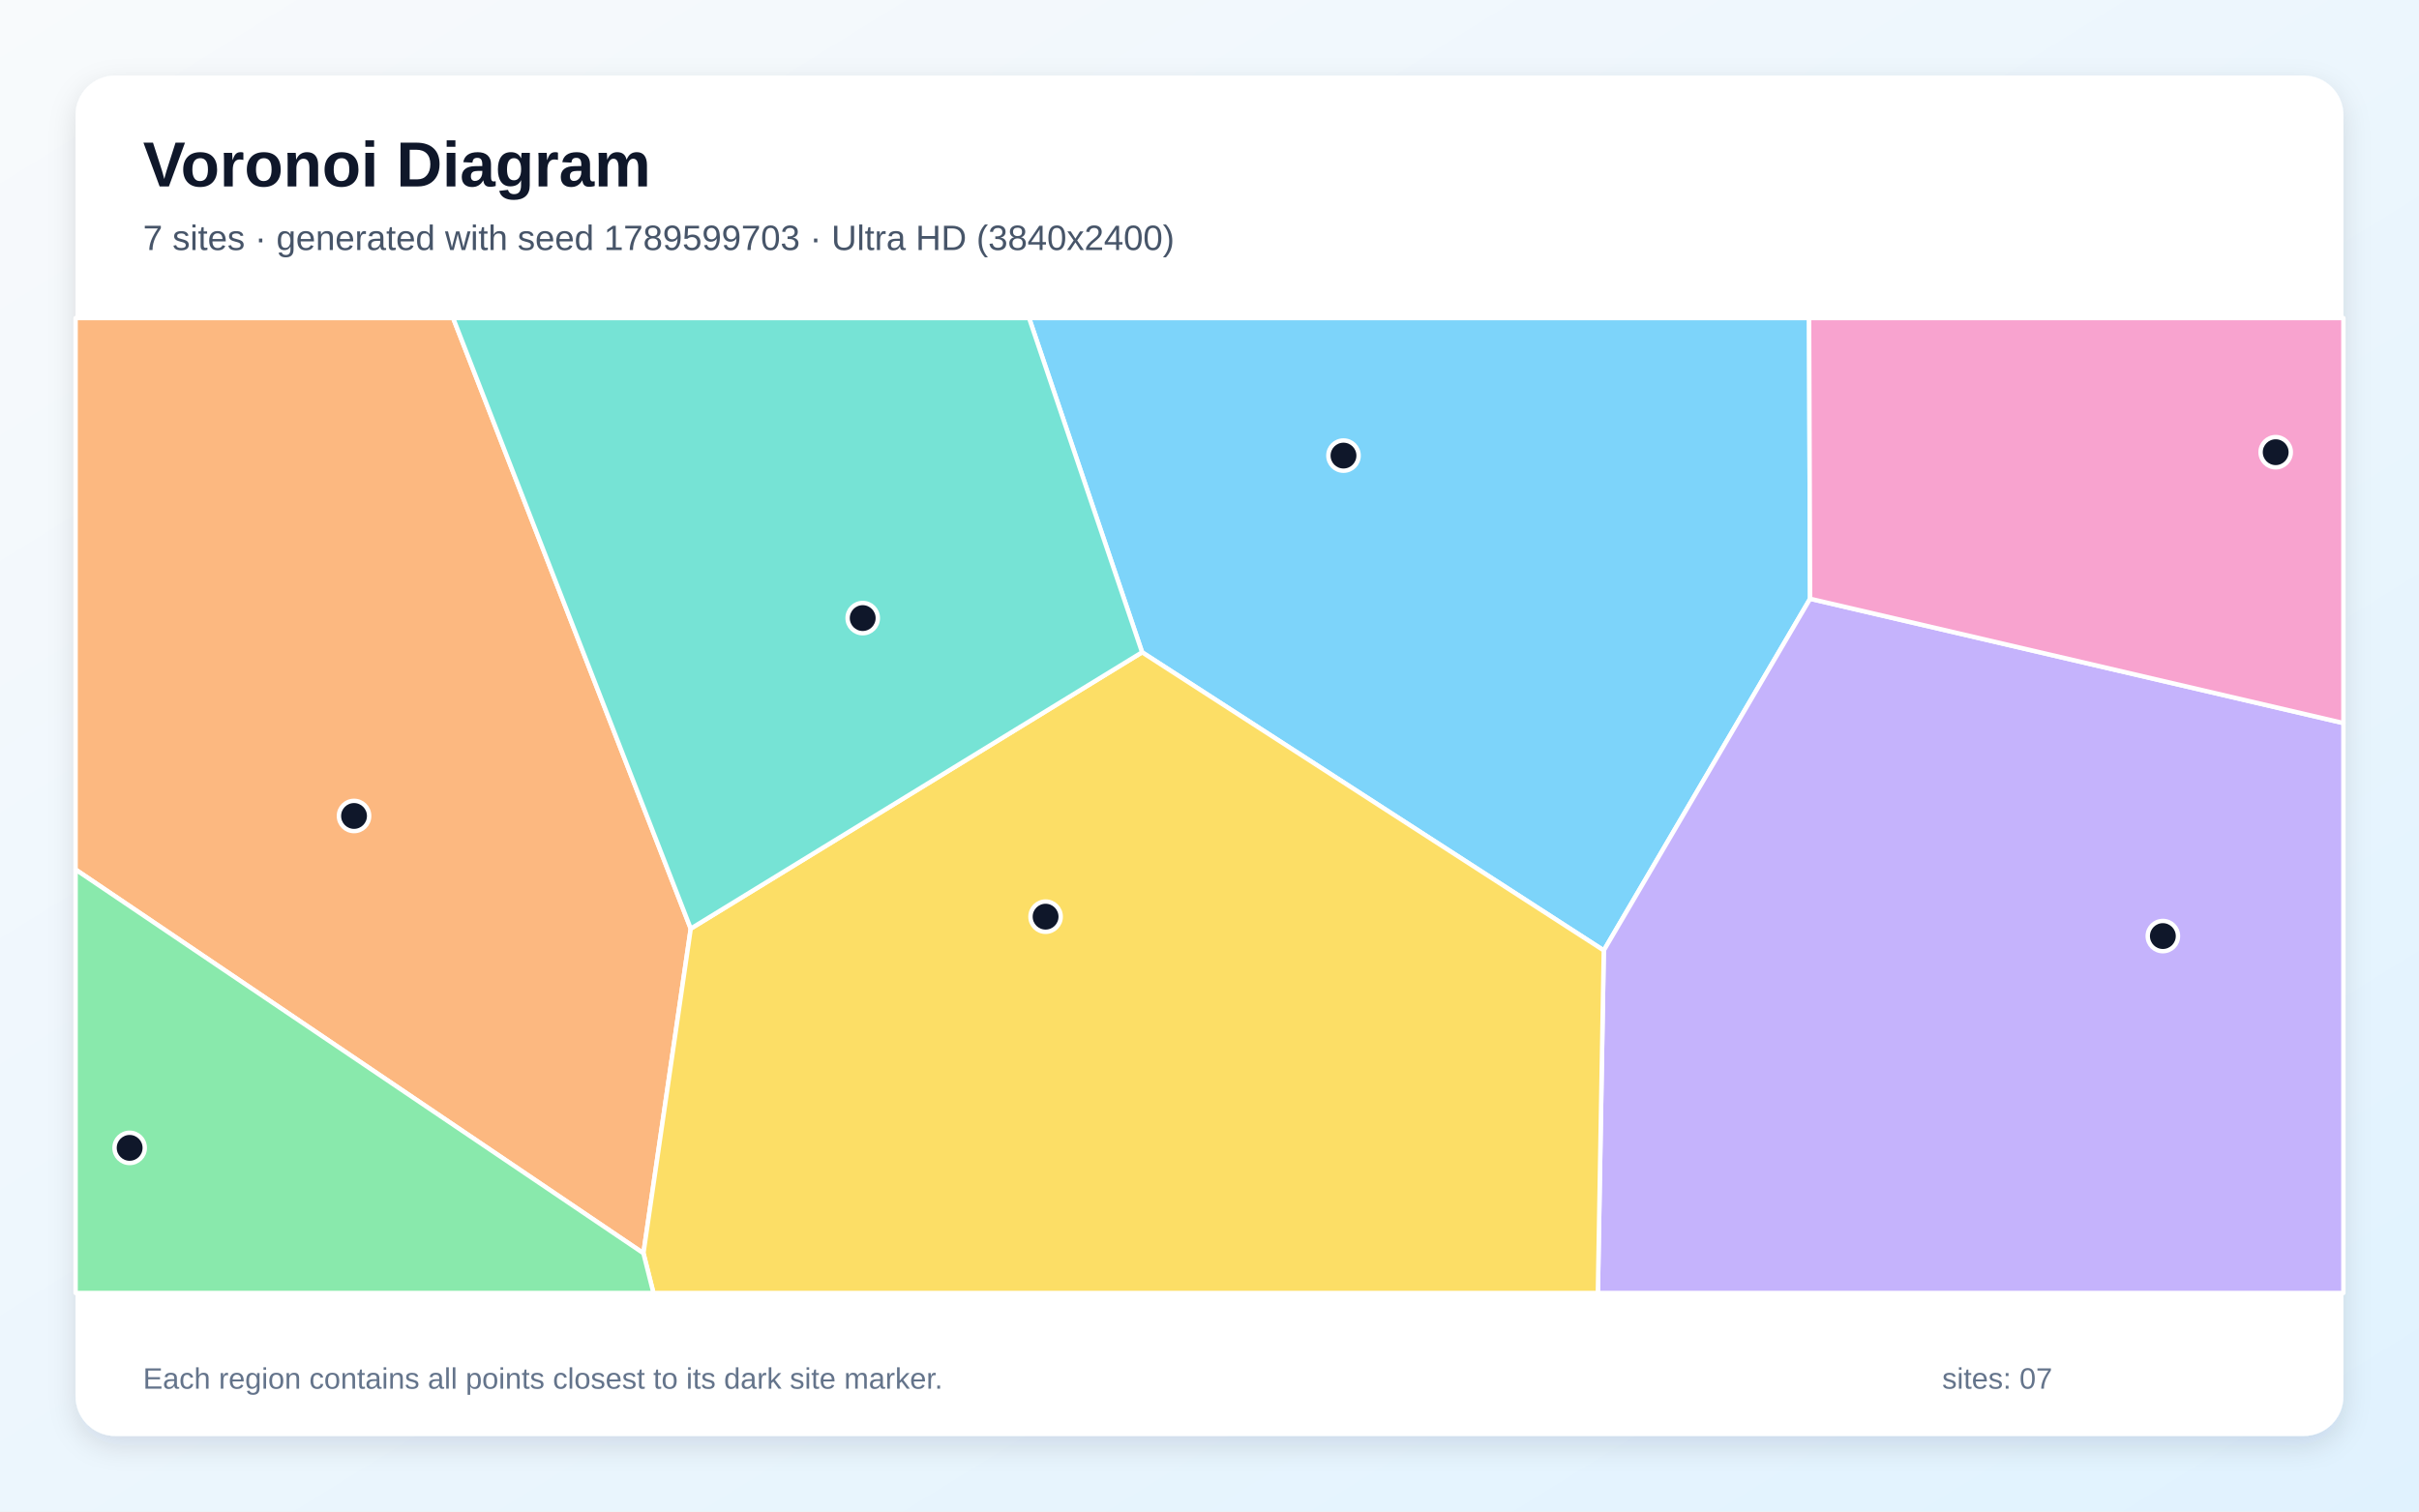
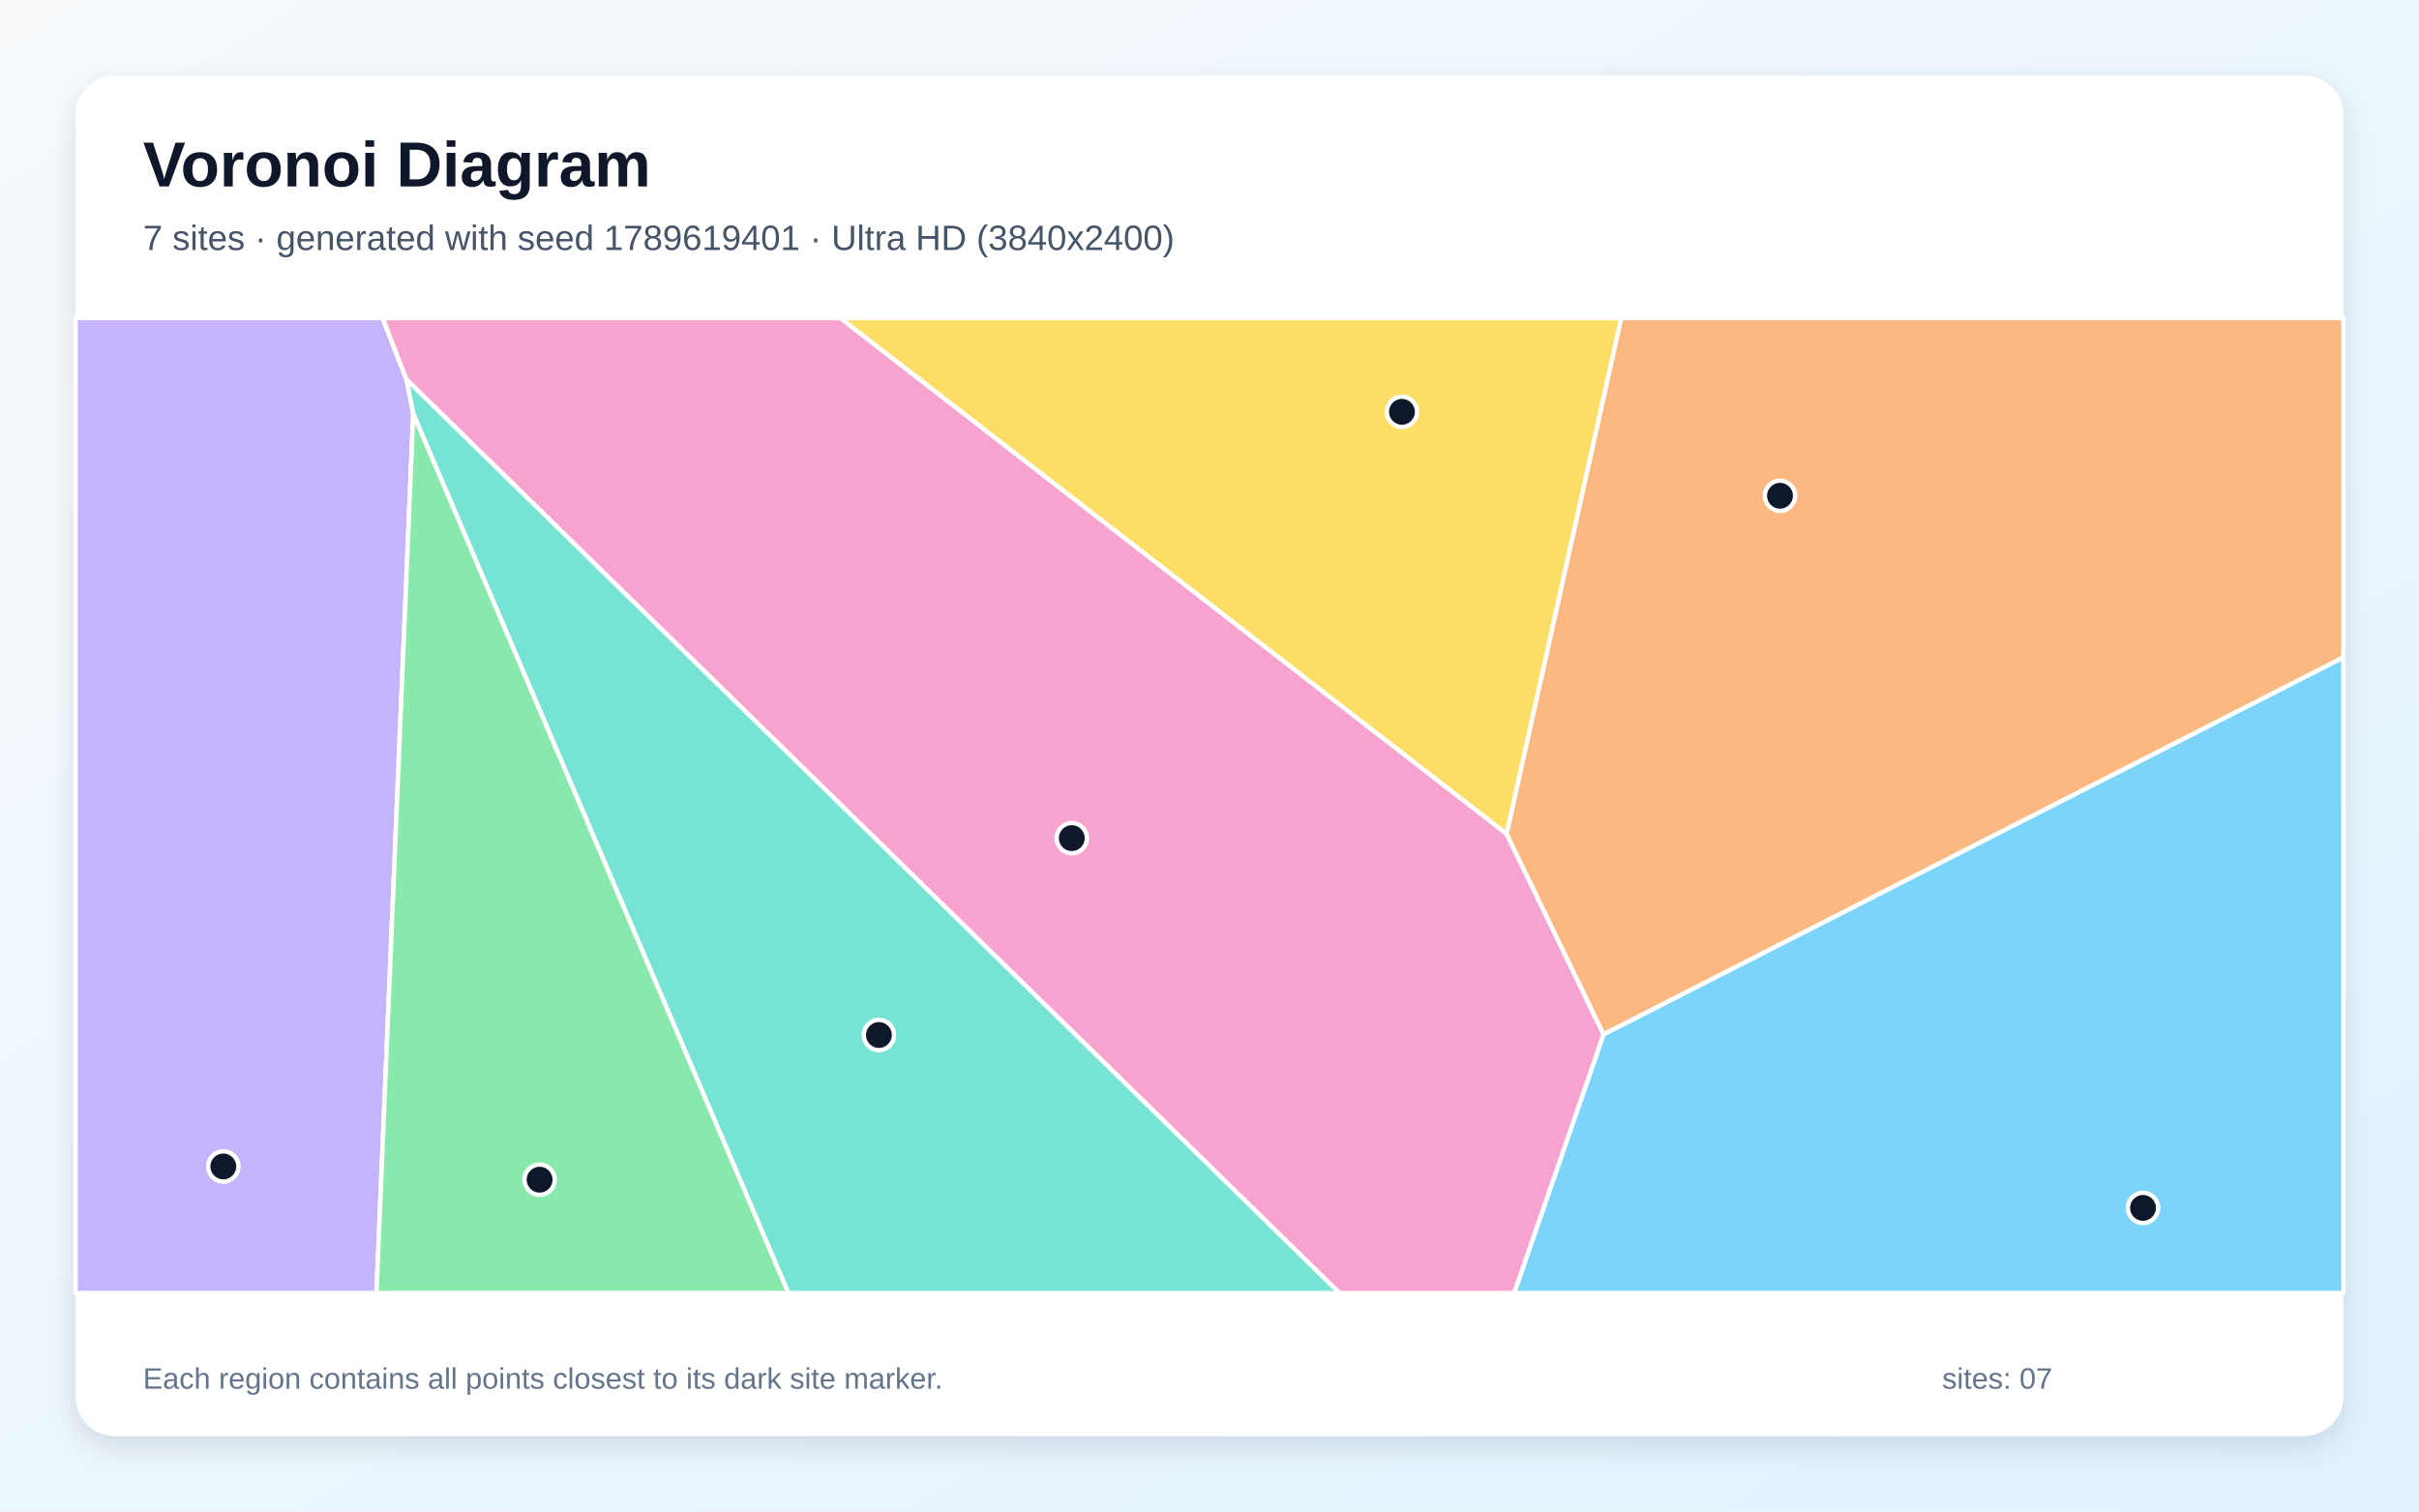
<svg xmlns="http://www.w3.org/2000/svg" width="3840" height="2400" viewBox="0 0 3840 2400" role="img" aria-labelledby="title description">
  <defs>
    <linearGradient id="background" x1="0" y1="0" x2="1" y2="1">
      <stop stop-color="#F8FAFC" />
      <stop offset="1" stop-color="#E0F2FE" />
    </linearGradient>
    <filter id="shadow" x="-5%" y="-5%" width="110%" height="110%">
      <feDropShadow dx="0" dy="15" stdDeviation="22" flood-color="#0F172A" flood-opacity=".12" />
    </filter>
  </defs>
  <rect width="3840" height="2400" fill="url(#background)" />
  <rect x="120" y="120" width="3600" height="2160" rx="63" fill="#FFFFFF" filter="url(#shadow)" />
  <g font-family="Arial, sans-serif">
    <text x="227" y="296" font-size="101" font-weight="700" fill="#0F172A">Voronoi Diagram</text>
-     <text x="227" y="397" font-size="56" fill="#475569">7 sites · generated with seed 1789599703 · Ultra HD (3840x2400)</text>
+     <text x="227" y="397" font-size="56" fill="#475569">7 sites · generated with seed 1789619401 · Ultra HD (3840x2400)</text>
  </g>
  <g stroke="#FFFFFF" stroke-width="7" stroke-linejoin="round">
-     <polygon points="1813.0,1035.7 1633.6,505.0 2871.8,505.0 2873.4,950.7 2545.9,1509.1" fill="#38BDF8" fill-opacity="0.65" />
-     <polygon points="2545.9,1509.1 2873.4,950.7 3720.0,1148.1 3720.0,2053.0 2536.5,2053.0" fill="#A78BFA" fill-opacity="0.65" />
-     <polygon points="2873.4,950.7 2871.8,505.0 3720.0,505.0 3720.0,1148.1" fill="#F472B6" fill-opacity="0.65" />
-     <polygon points="120.0,1380.7 120.0,505.0 719.3,505.0 1096.5,1474.5 1021.4,1989.9" fill="#FB923C" fill-opacity="0.65" />
-     <polygon points="1021.4,1989.9 1096.5,1474.5 1813.0,1035.7 2545.9,1509.1 2536.5,2053.0 1037.3,2053.0" fill="#FACC15" fill-opacity="0.65" />
-     <polygon points="120.0,1380.7 1021.4,1989.9 1037.3,2053.0 120.0,2053.0" fill="#4ADE80" fill-opacity="0.65" />
-     <polygon points="1096.5,1474.5 719.3,505.0 1633.6,505.0 1813.0,1035.7" fill="#2DD4BF" fill-opacity="0.65" />
+     <polygon points="2545.5,1642.2 3720.0,1043.6 3720.0,2053.0 2403.6,2053.0" fill="#38BDF8" fill-opacity="0.65" />
+     <polygon points="120.0,505.0 607.4,505.0 645.2,602.6 656.0,656.5 597.6,2053.0 120.0,2053.0" fill="#A78BFA" fill-opacity="0.65" />
+     <polygon points="645.2,602.6 607.4,505.0 1334.1,505.0 2391.5,1323.8 2545.5,1642.2 2403.6,2053.0 2126.1,2053.0" fill="#F472B6" fill-opacity="0.65" />
+     <polygon points="2391.5,1323.8 2573.4,505.0 3720.0,505.0 3720.0,1043.6 2545.5,1642.2" fill="#FB923C" fill-opacity="0.65" />
+     <polygon points="2391.5,1323.8 1334.1,505.0 2573.4,505.0" fill="#FACC15" fill-opacity="0.65" />
+     <polygon points="656.0,656.5 1251.6,2053.0 597.6,2053.0" fill="#4ADE80" fill-opacity="0.65" />
+     <polygon points="656.0,656.5 645.2,602.6 2126.1,2053.0 1251.6,2053.0" fill="#2DD4BF" fill-opacity="0.65" />
  </g>
  <g>
-     <circle cx="2132.7" cy="723.4" r="24" fill="#0F172A" stroke="#FFFFFF" stroke-width="7" />
-     <circle cx="3433.4" cy="1486.3" r="24" fill="#0F172A" stroke="#FFFFFF" stroke-width="7" />
-     <circle cx="3612.5" cy="718.0" r="24" fill="#0F172A" stroke="#FFFFFF" stroke-width="7" />
-     <circle cx="562.0" cy="1295.6" r="24" fill="#0F172A" stroke="#FFFFFF" stroke-width="7" />
-     <circle cx="1659.8" cy="1455.5" r="24" fill="#0F172A" stroke="#FFFFFF" stroke-width="7" />
-     <circle cx="205.8" cy="1822.6" r="24" fill="#0F172A" stroke="#FFFFFF" stroke-width="7" />
-     <circle cx="1369.5" cy="981.4" r="24" fill="#0F172A" stroke="#FFFFFF" stroke-width="7" />
+     <circle cx="3401.9" cy="1917.9" r="24" fill="#0F172A" stroke="#FFFFFF" stroke-width="7" />
+     <circle cx="354.5" cy="1852.1" r="24" fill="#0F172A" stroke="#FFFFFF" stroke-width="7" />
+     <circle cx="1701.4" cy="1330.8" r="24" fill="#0F172A" stroke="#FFFFFF" stroke-width="7" />
+     <circle cx="2825.6" cy="787.2" r="24" fill="#0F172A" stroke="#FFFFFF" stroke-width="7" />
+     <circle cx="2225.5" cy="653.9" r="24" fill="#0F172A" stroke="#FFFFFF" stroke-width="7" />
+     <circle cx="856.6" cy="1873.1" r="24" fill="#0F172A" stroke="#FFFFFF" stroke-width="7" />
+     <circle cx="1395.2" cy="1643.4" r="24" fill="#0F172A" stroke="#FFFFFF" stroke-width="7" />
  </g>
  <g font-family="Arial, sans-serif" font-size="47" fill="#64748B">
    <text x="227" y="2205">Each region contains all points closest to its dark site marker.</text>
    <text x="3083" y="2205">sites: 07</text>
  </g>
</svg>
